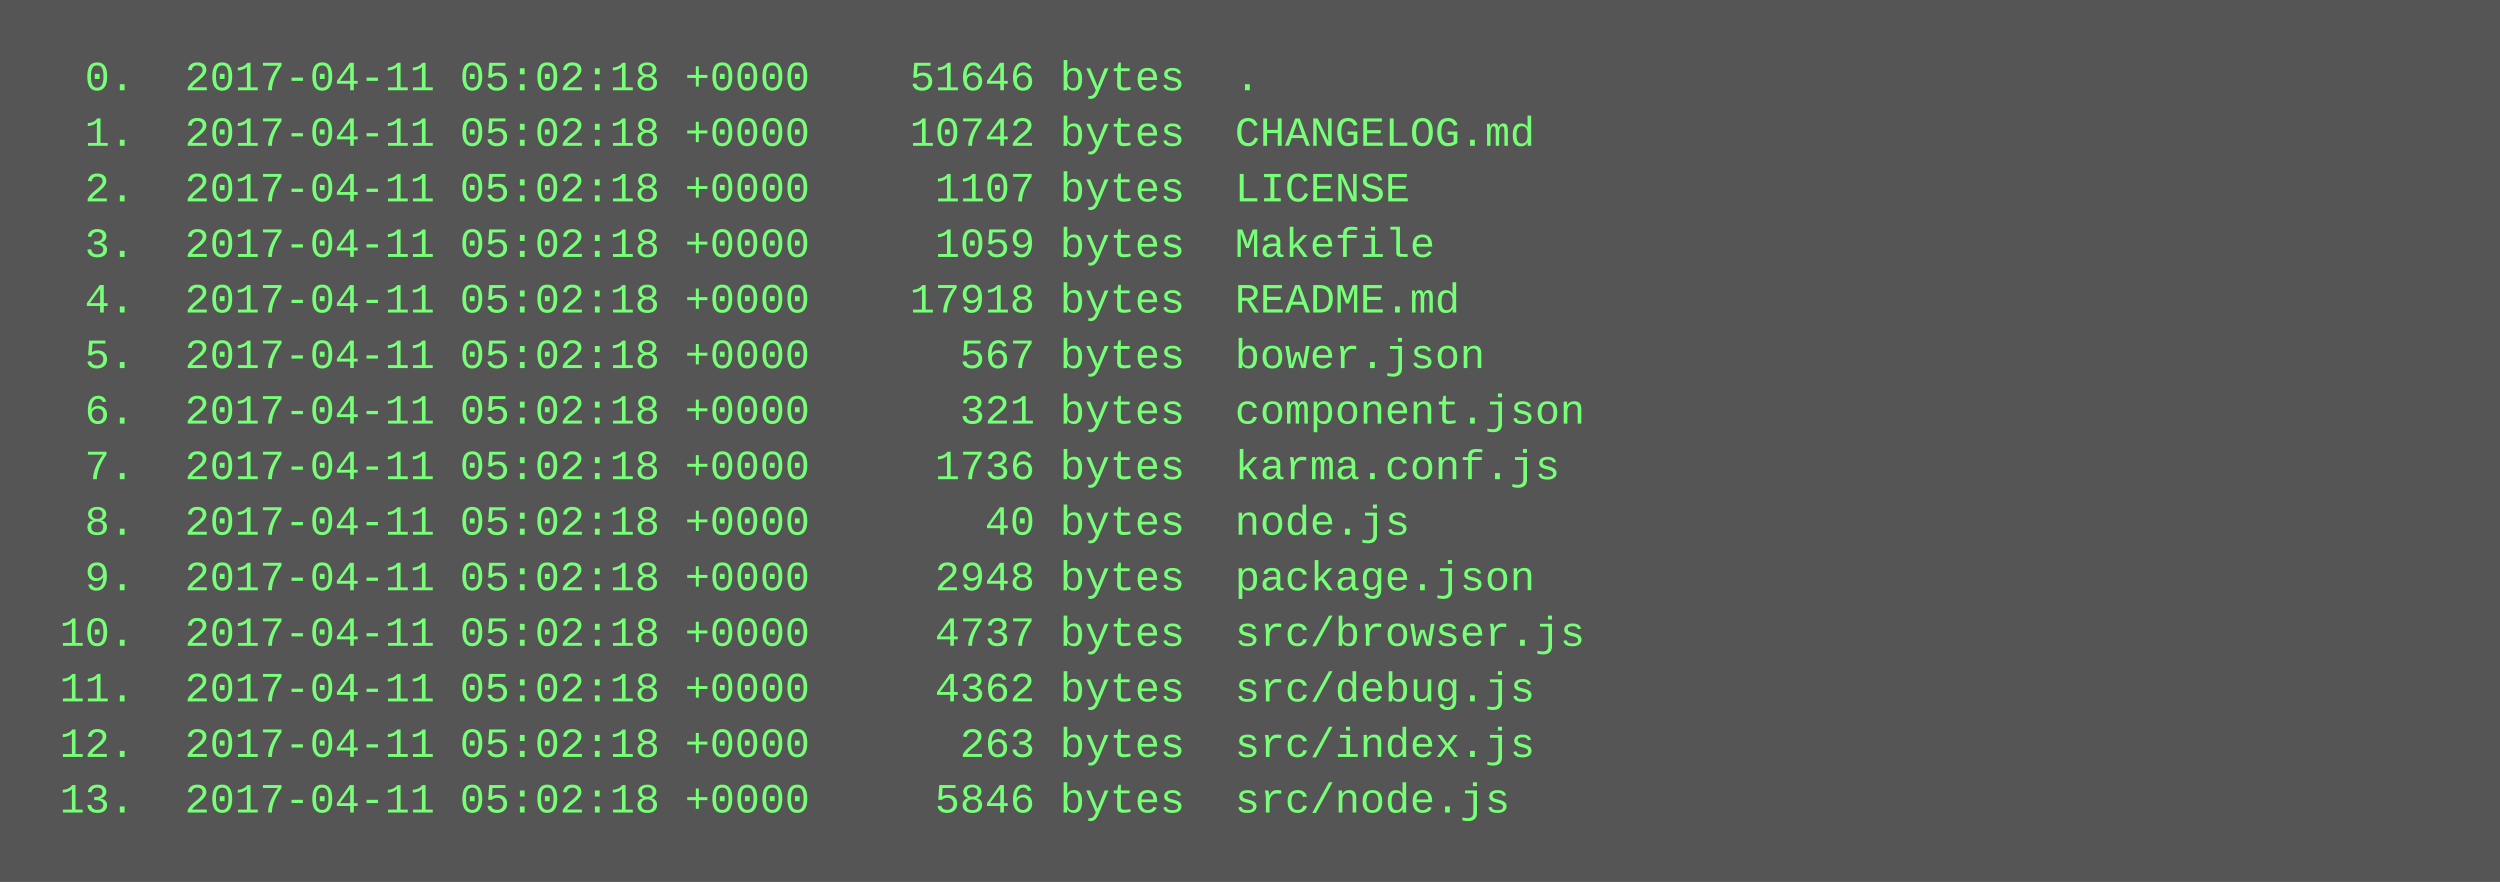
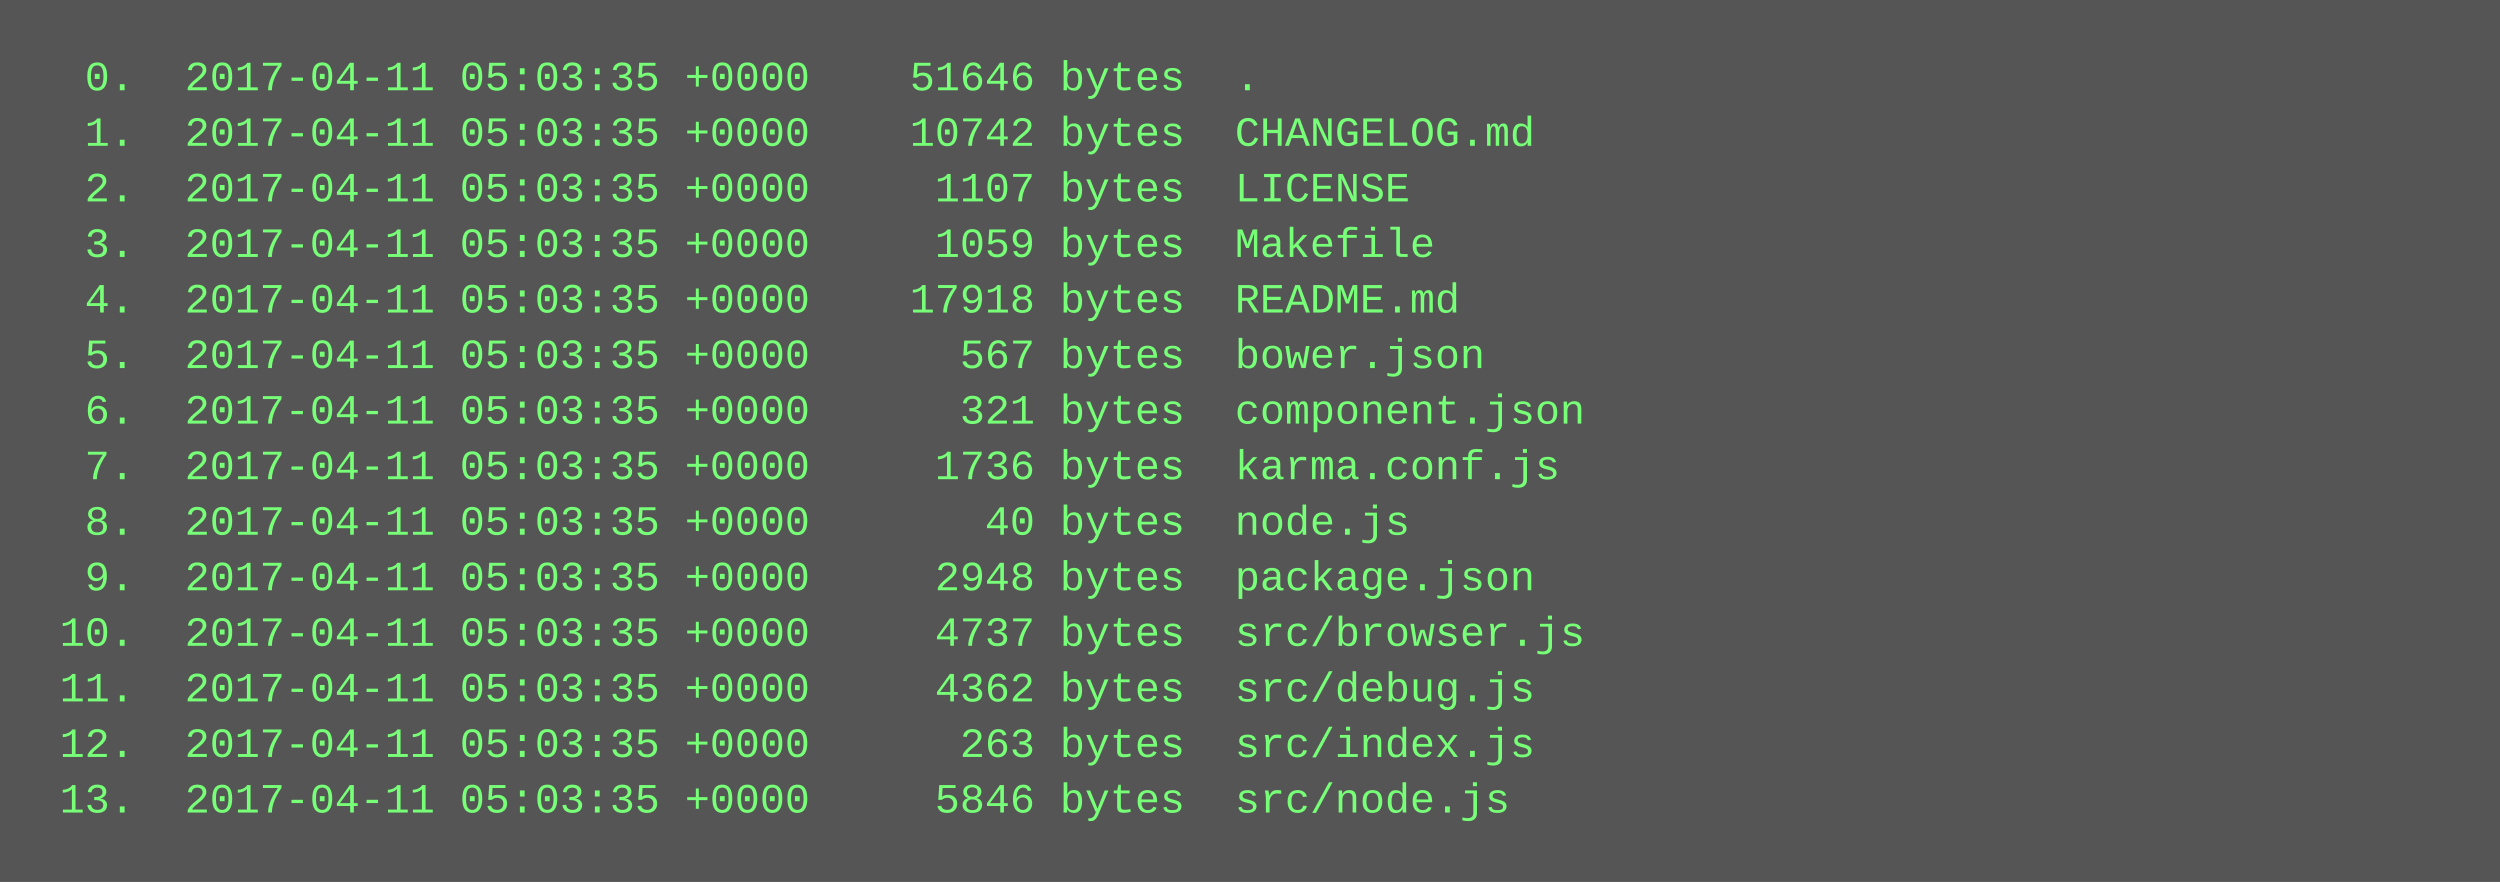
<svg xmlns="http://www.w3.org/2000/svg" height="254" width="720">
  <rect height="254" fill="#555" width="720" />
  <text fill="#7f7" font-family="Courier New" font-size="12" xml:space="preserve">
-     <tspan x="10" y="26">  0.  2017-04-11 05:02:18 +0000    51646 bytes  .</tspan>
-     <tspan x="10" y="42">  1.  2017-04-11 05:02:18 +0000    10742 bytes  CHANGELOG.md</tspan>
-     <tspan x="10" y="58">  2.  2017-04-11 05:02:18 +0000     1107 bytes  LICENSE</tspan>
-     <tspan x="10" y="74">  3.  2017-04-11 05:02:18 +0000     1059 bytes  Makefile</tspan>
-     <tspan x="10" y="90">  4.  2017-04-11 05:02:18 +0000    17918 bytes  README.md</tspan>
-     <tspan x="10" y="106">  5.  2017-04-11 05:02:18 +0000      567 bytes  bower.json</tspan>
-     <tspan x="10" y="122">  6.  2017-04-11 05:02:18 +0000      321 bytes  component.json</tspan>
-     <tspan x="10" y="138">  7.  2017-04-11 05:02:18 +0000     1736 bytes  karma.conf.js</tspan>
-     <tspan x="10" y="154">  8.  2017-04-11 05:02:18 +0000       40 bytes  node.js</tspan>
-     <tspan x="10" y="170">  9.  2017-04-11 05:02:18 +0000     2948 bytes  package.json</tspan>
-     <tspan x="10" y="186"> 10.  2017-04-11 05:02:18 +0000     4737 bytes  src/browser.js</tspan>
-     <tspan x="10" y="202"> 11.  2017-04-11 05:02:18 +0000     4362 bytes  src/debug.js</tspan>
-     <tspan x="10" y="218"> 12.  2017-04-11 05:02:18 +0000      263 bytes  src/index.js</tspan>
-     <tspan x="10" y="234"> 13.  2017-04-11 05:02:18 +0000     5846 bytes  src/node.js</tspan>
+     <tspan x="10" y="26">  0.  2017-04-11 05:03:35 +0000    51646 bytes  .</tspan>
+     <tspan x="10" y="42">  1.  2017-04-11 05:03:35 +0000    10742 bytes  CHANGELOG.md</tspan>
+     <tspan x="10" y="58">  2.  2017-04-11 05:03:35 +0000     1107 bytes  LICENSE</tspan>
+     <tspan x="10" y="74">  3.  2017-04-11 05:03:35 +0000     1059 bytes  Makefile</tspan>
+     <tspan x="10" y="90">  4.  2017-04-11 05:03:35 +0000    17918 bytes  README.md</tspan>
+     <tspan x="10" y="106">  5.  2017-04-11 05:03:35 +0000      567 bytes  bower.json</tspan>
+     <tspan x="10" y="122">  6.  2017-04-11 05:03:35 +0000      321 bytes  component.json</tspan>
+     <tspan x="10" y="138">  7.  2017-04-11 05:03:35 +0000     1736 bytes  karma.conf.js</tspan>
+     <tspan x="10" y="154">  8.  2017-04-11 05:03:35 +0000       40 bytes  node.js</tspan>
+     <tspan x="10" y="170">  9.  2017-04-11 05:03:35 +0000     2948 bytes  package.json</tspan>
+     <tspan x="10" y="186"> 10.  2017-04-11 05:03:35 +0000     4737 bytes  src/browser.js</tspan>
+     <tspan x="10" y="202"> 11.  2017-04-11 05:03:35 +0000     4362 bytes  src/debug.js</tspan>
+     <tspan x="10" y="218"> 12.  2017-04-11 05:03:35 +0000      263 bytes  src/index.js</tspan>
+     <tspan x="10" y="234"> 13.  2017-04-11 05:03:35 +0000     5846 bytes  src/node.js</tspan>
  </text>
</svg>
